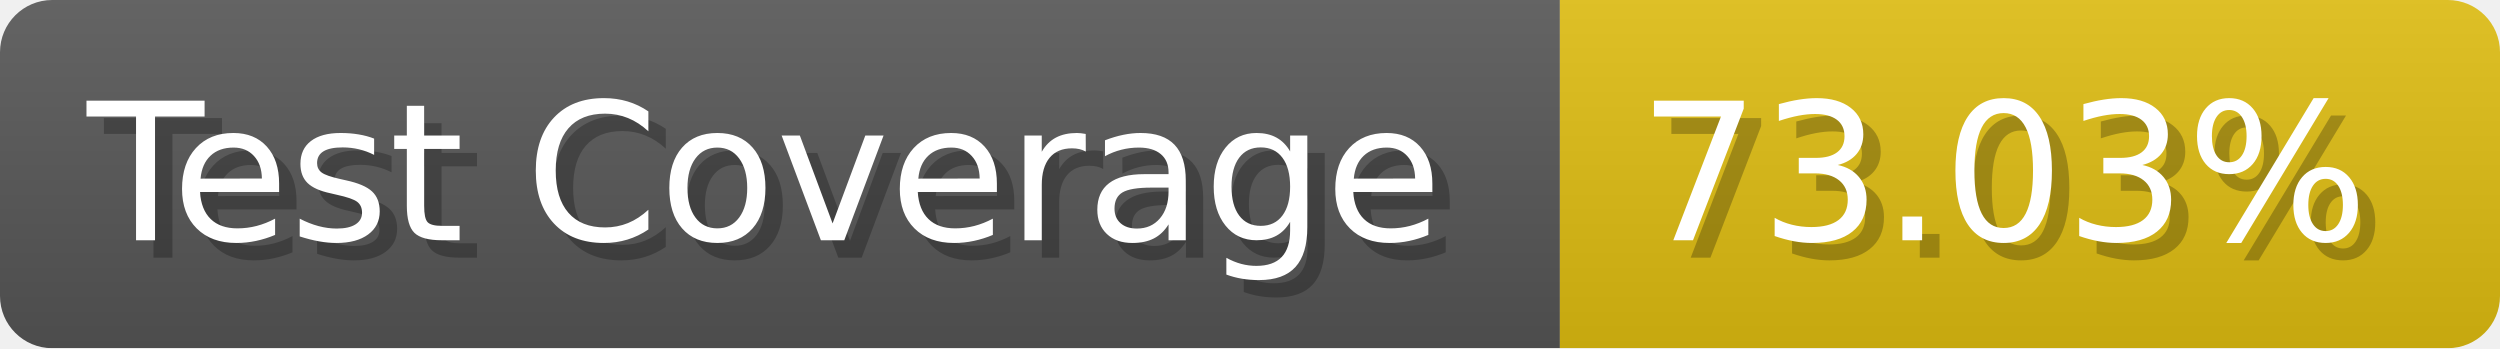
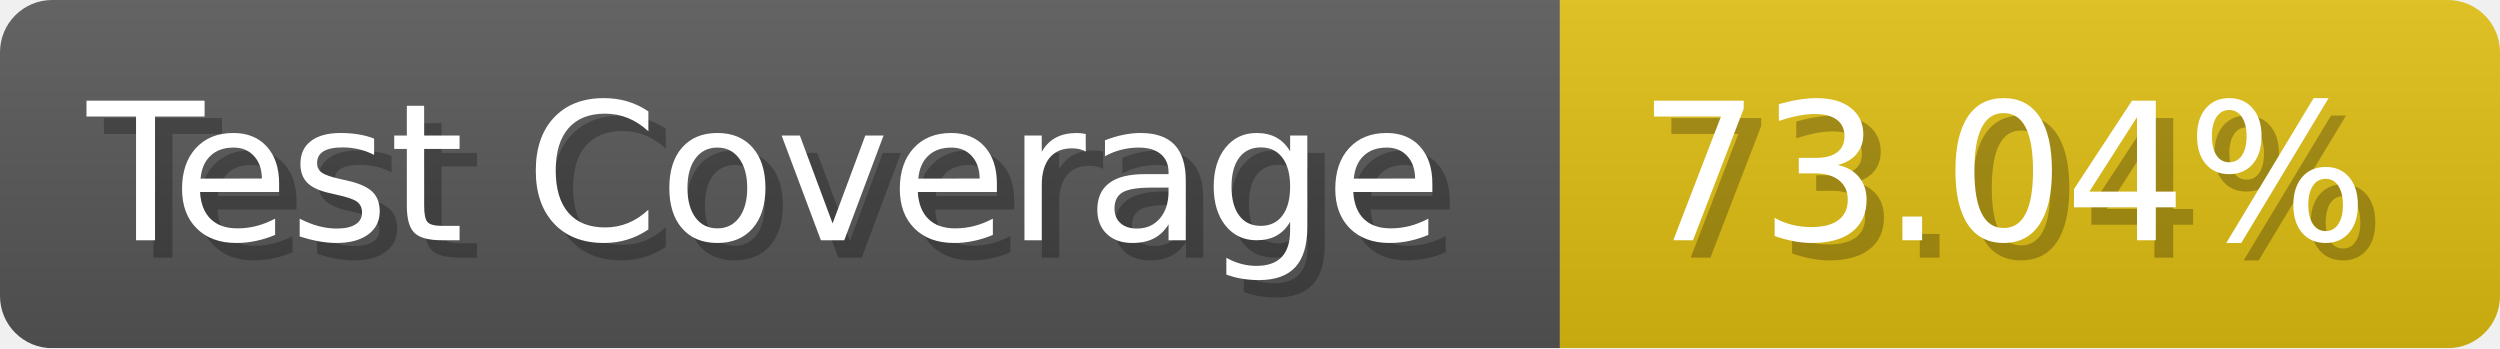
- <svg xmlns="http://www.w3.org/2000/svg" width="143.6" height="20" viewBox="0 0 1436 200" role="img" aria-label="Test Coverage: 73.03%">
+ <svg xmlns="http://www.w3.org/2000/svg" width="143.6" height="20" viewBox="0 0 1436 200" role="img" aria-label="Test Coverage: 73.04%">
  <linearGradient id="a" x2="0" y2="100%">
    <stop offset="0" stop-opacity=".1" stop-color="#EEE" />
    <stop offset="1" stop-opacity=".1" />
  </linearGradient>
  <mask id="m">
    <rect width="1436" height="200" rx="30" fill="#FFF" />
  </mask>
  <g mask="url(#m)">
    <rect width="896" height="200" fill="#555" />
    <rect width="540" height="200" fill="#DB1" x="896" />
    <rect width="1436" height="200" fill="url(#a)" />
  </g>
  <g aria-hidden="true" fill="#fff" text-anchor="start" font-family="Verdana,DejaVu Sans,sans-serif" font-size="110">
    <text x="60" y="148" textLength="796" fill="#000" opacity="0.25">Test Coverage</text>
    <text x="50" y="138" textLength="796">Test Coverage</text>
-     <text x="951" y="148" textLength="440" fill="#000" opacity="0.25">73.03%</text>
-     <text x="941" y="138" textLength="440">73.03%</text>
+     <text x="951" y="148" textLength="440" fill="#000" opacity="0.25">73.04%</text>
+     <text x="941" y="138" textLength="440">73.04%</text>
  </g>
</svg>
